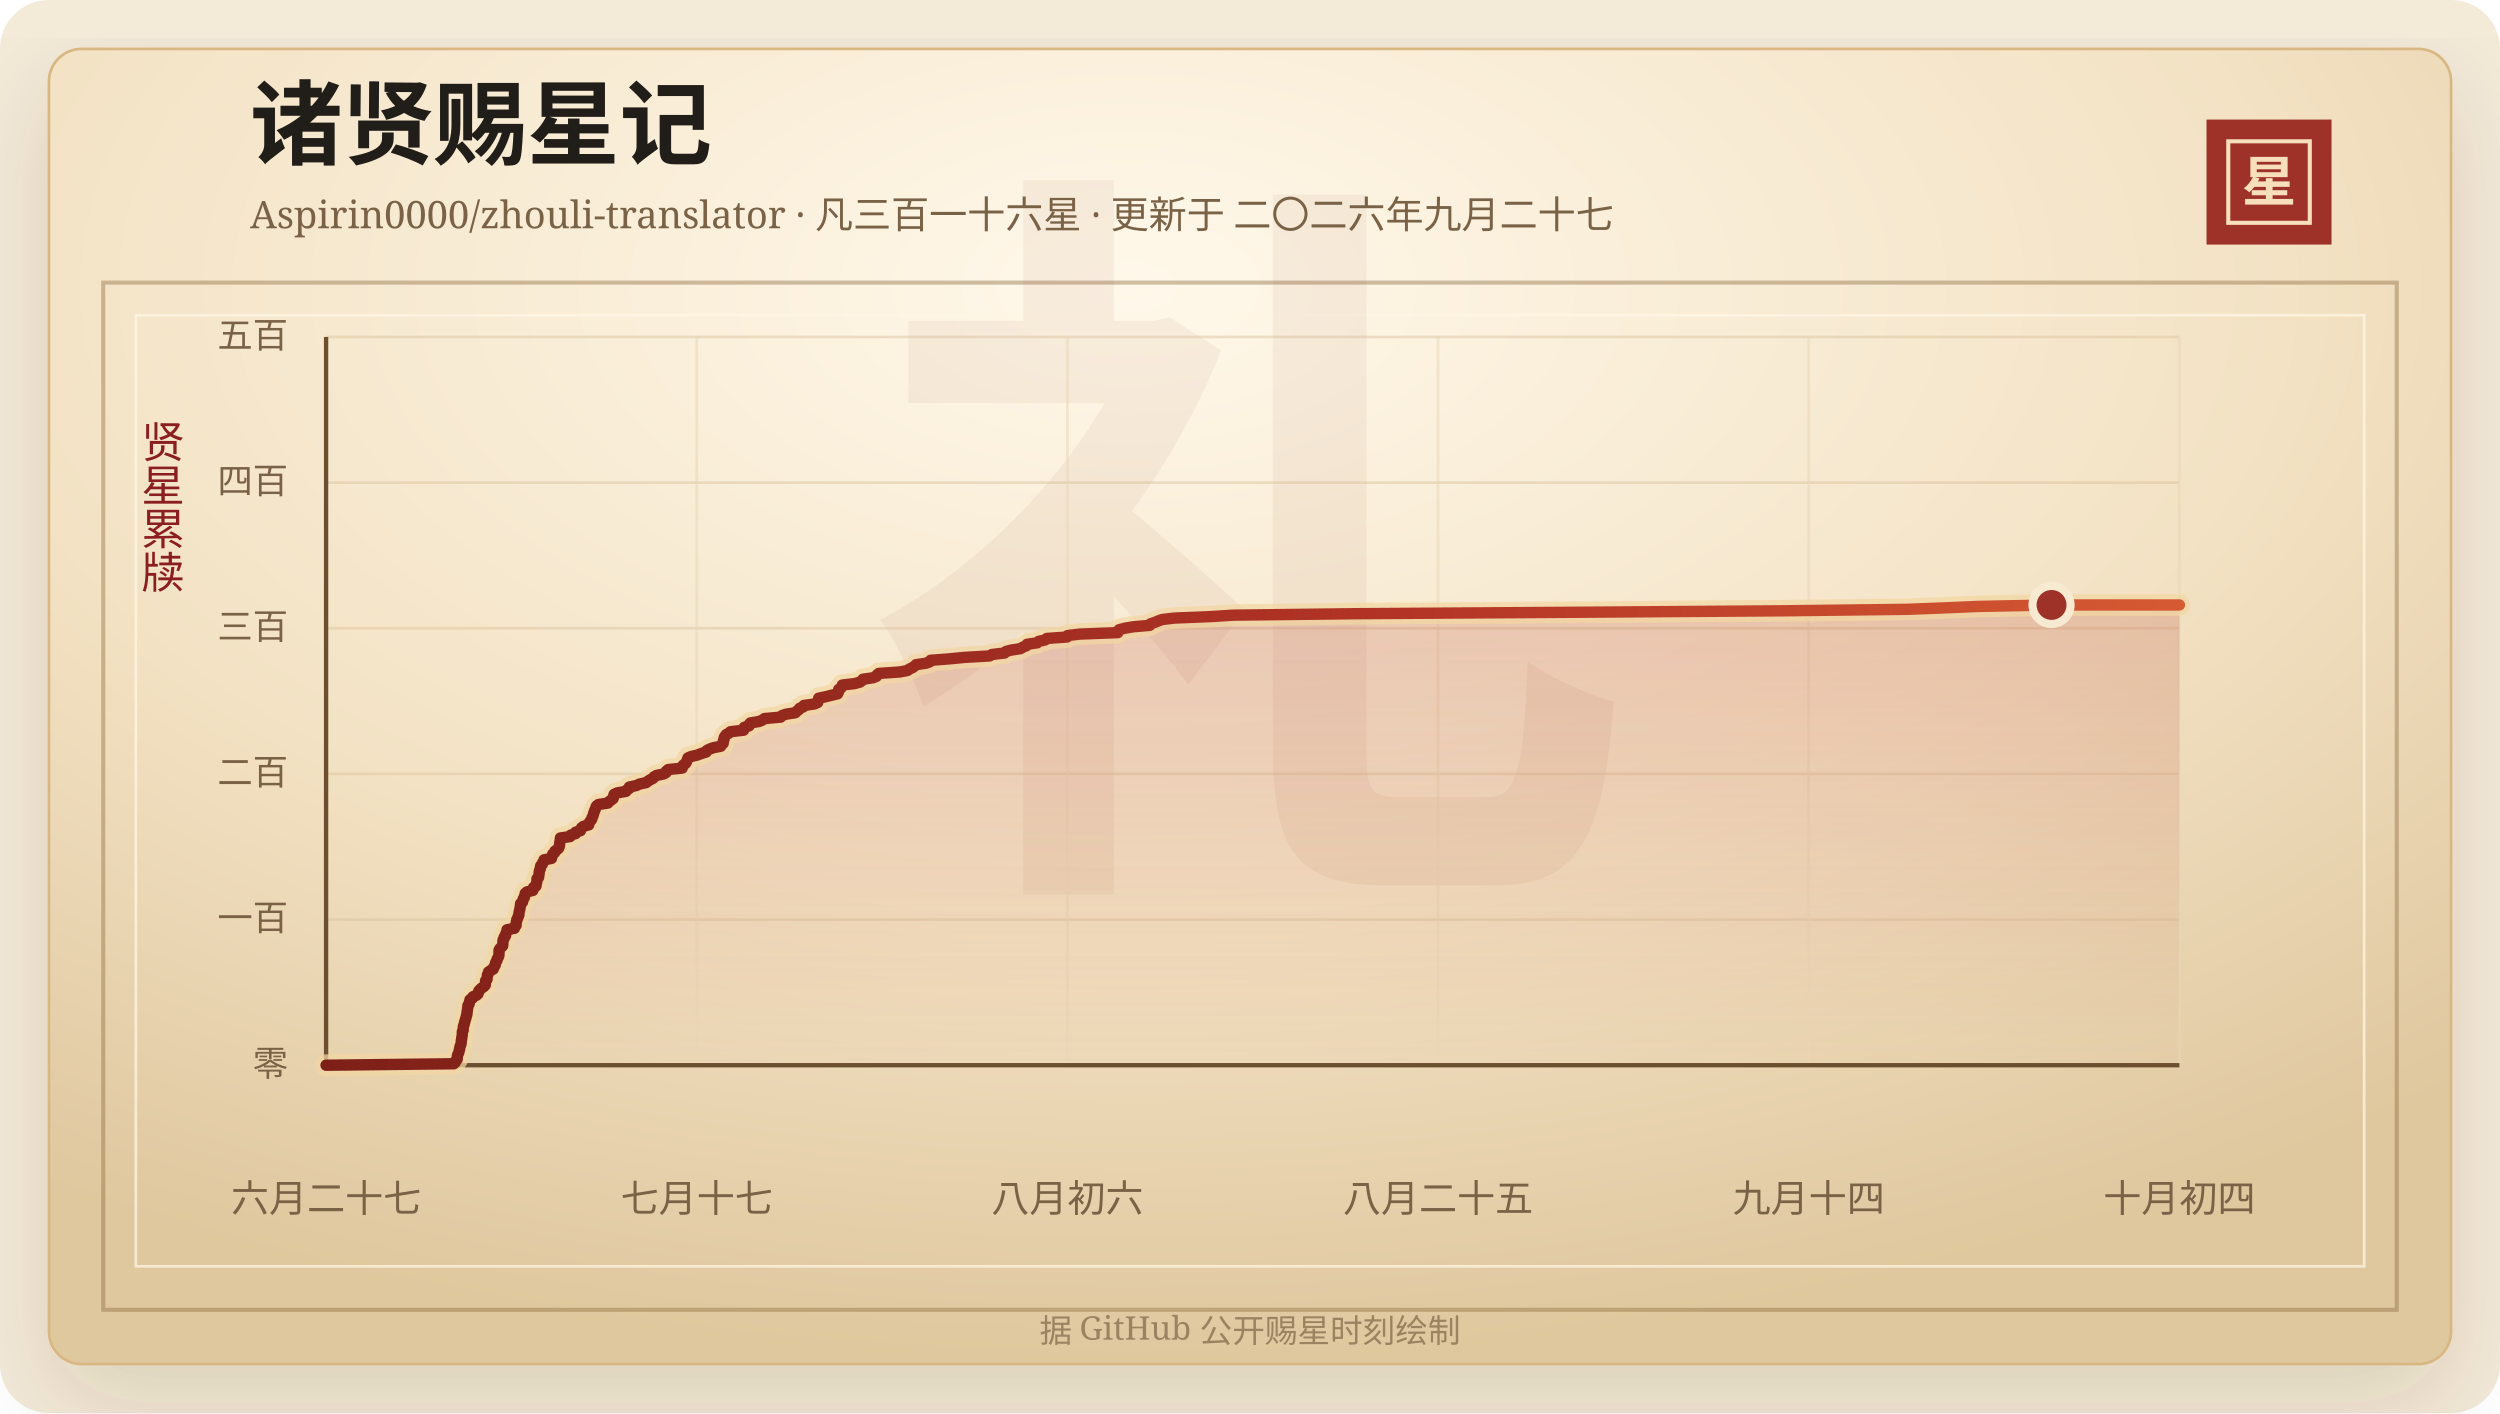
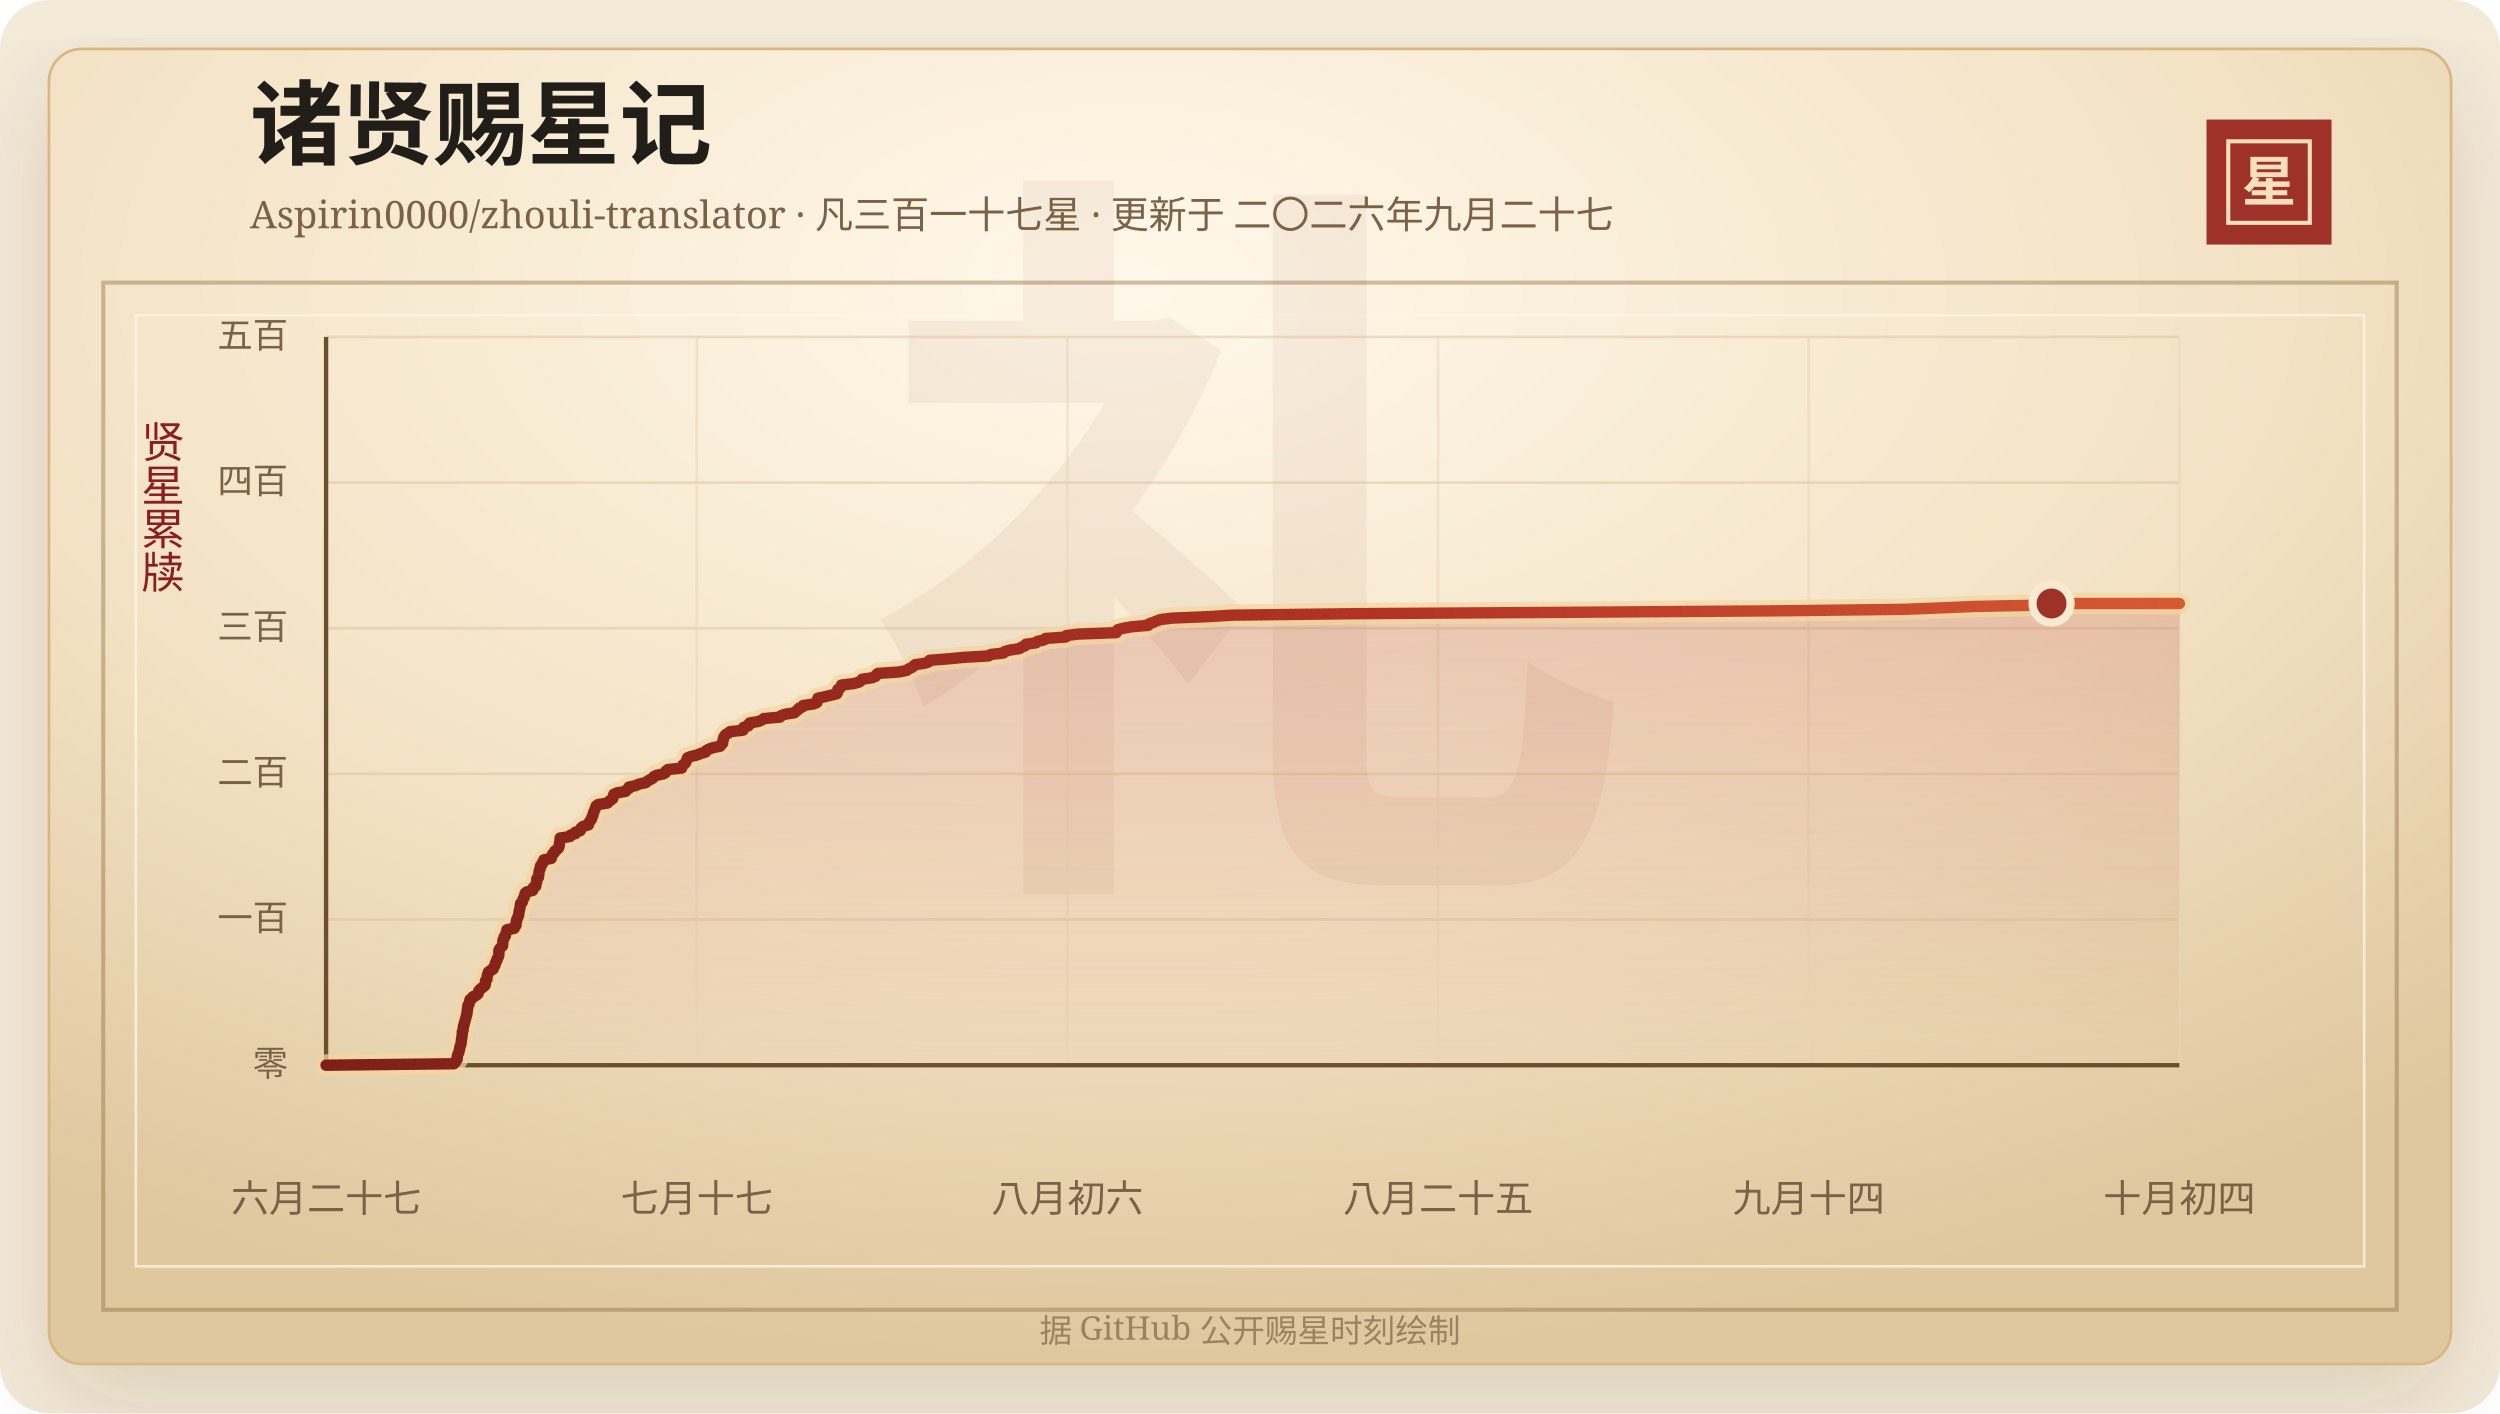
<svg xmlns="http://www.w3.org/2000/svg" width="920" height="520" viewBox="0 0 920 520" role="img" aria-labelledby="title desc">
  <defs>
    <linearGradient id="line" x1="0" x2="1" y1="0" y2="0">
      <stop offset="0%" stop-color="#7d2017" />
      <stop offset="58%" stop-color="#b33426" />
      <stop offset="100%" stop-color="#d65a32" />
    </linearGradient>
    <linearGradient id="area" x1="0" x2="0" y1="0" y2="1">
      <stop offset="0%" stop-color="#b33426" stop-opacity="0.2" />
      <stop offset="100%" stop-color="#b33426" stop-opacity="0" />
    </linearGradient>
    <radialGradient id="paper" cx="45%" cy="18%" r="82%">
      <stop offset="0%" stop-color="#fff8ea" />
      <stop offset="58%" stop-color="#f3e2c4" />
      <stop offset="100%" stop-color="#dfc79e" />
    </radialGradient>
    <filter id="shadow" x="-20%" y="-20%" width="140%" height="140%">
      <feDropShadow dx="0" dy="14" stdDeviation="18" flood-color="#3b2a20" flood-opacity="0.14" />
    </filter>
  </defs>
  <rect width="920" height="520" rx="18" fill="#f4ead8" />
  <rect x="18" y="18" width="884" height="484" rx="12" fill="url(#paper)" stroke="#d8b783" filter="url(#shadow)" />
  <rect x="38" y="104" width="844" height="378" fill="none" stroke="#8c6b3f" stroke-opacity="0.42" stroke-width="1.5" />
  <rect x="50" y="116" width="820" height="350" fill="none" stroke="#fff7e5" stroke-opacity="0.72" />
  <text x="460" y="304" text-anchor="middle" fill="#8c342a" fill-opacity="0.06" font-family="Songti SC, STSong, SimSun, serif" font-size="280" font-weight="700">礼</text>
  <text x="92" y="58" fill="#211d18" font-family="Songti SC, STSong, SimSun, serif" font-size="34" font-weight="700">诸贤赐星记</text>
-   <text x="92" y="84" fill="#7a6247" font-family="Songti SC, STSong, SimSun, serif" font-size="14.0">Aspirin0000/zhouli-translator · 凡三百一十六星 · 更新于 二〇二六年九月二十七</text>
+   <text x="92" y="84" fill="#7a6247" font-family="Songti SC, STSong, SimSun, serif" font-size="14.0">Aspirin0000/zhouli-translator · 凡三百一十七星 · 更新于 二〇二六年九月二十七</text>
  <rect x="812" y="44" width="46" height="46" fill="#9e3228" />
  <rect x="820" y="52" width="30" height="30" fill="none" stroke="#f6dfba" stroke-width="1.5" />
  <text x="835" y="74" text-anchor="middle" fill="#f6dfba" font-family="Songti SC, STSong, SimSun, serif" font-size="20" font-weight="700">星</text>
  <text x="60" y="166" text-anchor="middle" fill="#8b1e1e" font-family="Songti SC, STSong, SimSun, serif" font-size="16" writing-mode="vertical-rl">贤星累牍</text>
  <line x1="120" y1="392.00" x2="802" y2="392.00" stroke="#d9c29e" stroke-opacity="0.48" />
  <text x="106" y="396.00" text-anchor="end" fill="#7a6247" font-family="Songti SC, STSong, SimSun, serif" font-size="13">零</text>
  <line x1="120" y1="338.40" x2="802" y2="338.40" stroke="#d9c29e" stroke-opacity="0.48" />
  <text x="106" y="342.40" text-anchor="end" fill="#7a6247" font-family="Songti SC, STSong, SimSun, serif" font-size="13">一百</text>
  <line x1="120" y1="284.80" x2="802" y2="284.80" stroke="#d9c29e" stroke-opacity="0.48" />
  <text x="106" y="288.80" text-anchor="end" fill="#7a6247" font-family="Songti SC, STSong, SimSun, serif" font-size="13">二百</text>
  <line x1="120" y1="231.20" x2="802" y2="231.20" stroke="#d9c29e" stroke-opacity="0.48" />
  <text x="106" y="235.20" text-anchor="end" fill="#7a6247" font-family="Songti SC, STSong, SimSun, serif" font-size="13">三百</text>
  <line x1="120" y1="177.60" x2="802" y2="177.60" stroke="#d9c29e" stroke-opacity="0.48" />
  <text x="106" y="181.60" text-anchor="end" fill="#7a6247" font-family="Songti SC, STSong, SimSun, serif" font-size="13">四百</text>
  <line x1="120" y1="124.00" x2="802" y2="124.00" stroke="#d9c29e" stroke-opacity="0.48" />
  <text x="106" y="128.00" text-anchor="end" fill="#7a6247" font-family="Songti SC, STSong, SimSun, serif" font-size="13">五百</text>
  <line x1="120.00" y1="124" x2="120.00" y2="392" stroke="#ead6b7" stroke-opacity="0.54" />
  <text x="120.00" y="446" text-anchor="middle" fill="#7a6247" font-family="Songti SC, STSong, SimSun, serif" font-size="14">六月二十七</text>
  <line x1="256.40" y1="124" x2="256.40" y2="392" stroke="#ead6b7" stroke-opacity="0.54" />
  <text x="256.40" y="446" text-anchor="middle" fill="#7a6247" font-family="Songti SC, STSong, SimSun, serif" font-size="14">七月十七</text>
  <line x1="392.80" y1="124" x2="392.80" y2="392" stroke="#ead6b7" stroke-opacity="0.54" />
  <text x="392.80" y="446" text-anchor="middle" fill="#7a6247" font-family="Songti SC, STSong, SimSun, serif" font-size="14">八月初六</text>
  <line x1="529.20" y1="124" x2="529.20" y2="392" stroke="#ead6b7" stroke-opacity="0.54" />
  <text x="529.20" y="446" text-anchor="middle" fill="#7a6247" font-family="Songti SC, STSong, SimSun, serif" font-size="14">八月二十五</text>
  <line x1="665.60" y1="124" x2="665.60" y2="392" stroke="#ead6b7" stroke-opacity="0.54" />
  <text x="665.60" y="446" text-anchor="middle" fill="#7a6247" font-family="Songti SC, STSong, SimSun, serif" font-size="14">九月十四</text>
  <line x1="802.00" y1="124" x2="802.00" y2="392" stroke="#ead6b7" stroke-opacity="0.54" />
  <text x="802.00" y="446" text-anchor="middle" fill="#7a6247" font-family="Songti SC, STSong, SimSun, serif" font-size="14">十月初四</text>
  <line x1="120" y1="392" x2="802" y2="392" stroke="#6c4f2e" stroke-width="1.6" />
  <line x1="120" y1="124" x2="120" y2="392" stroke="#6c4f2e" stroke-width="1.6" />
-   <polygon points="120.00,392.00 120.00,392.00 167.03,391.46 167.54,390.93 167.72,390.39 168.23,389.86 168.28,389.32 168.29,388.78 168.38,388.25 168.67,387.71 168.87,387.18 168.96,386.64 169.15,386.10 169.20,385.57 169.31,385.03 169.56,384.50 169.70,383.96 169.74,383.42 169.77,382.89 169.89,382.35 169.94,381.82 170.05,381.28 170.11,380.74 170.12,380.21 170.14,379.67 170.44,379.14 170.45,378.60 170.49,378.06 170.59,377.53 170.84,376.99 170.88,376.46 171.08,375.92 171.21,375.38 171.38,374.85 171.52,374.31 171.65,373.78 171.85,373.24 171.85,372.70 171.93,372.17 172.02,371.63 172.08,371.10 172.17,370.56 172.20,370.02 172.64,369.49 172.70,368.95 172.84,368.42 172.97,367.88 173.85,367.34 174.04,366.81 175.34,366.27 175.90,365.74 176.08,365.20 176.20,364.66 176.66,364.13 177.30,363.59 178.05,363.06 178.57,362.52 178.63,361.98 178.66,361.45 178.69,360.91 179.23,360.38 179.25,359.84 179.34,359.30 179.36,358.77 179.74,358.23 179.77,357.70 180.56,357.16 181.51,356.62 181.63,356.09 182.01,355.55 182.27,355.02 182.31,354.48 182.55,353.94 182.91,353.41 182.97,352.87 183.32,352.34 183.55,351.80 183.62,351.26 183.63,350.73 183.63,350.19 183.65,349.66 183.95,349.12 184.46,348.58 184.99,348.05 185.04,347.51 185.06,346.98 185.08,346.44 185.14,345.90 185.53,345.37 185.55,344.83 186.06,344.30 186.09,343.76 186.34,343.22 186.58,342.69 186.59,342.15 189.30,341.62 189.37,341.08 189.92,340.54 189.95,340.01 189.96,339.47 190.13,338.94 190.18,338.40 190.53,337.86 190.62,337.33 190.94,336.79 190.97,336.26 191.02,335.72 191.14,335.18 191.28,334.65 191.38,334.11 191.46,333.58 191.53,333.04 191.60,332.50 192.28,331.97 192.42,331.43 192.52,330.90 192.94,330.36 192.98,329.82 193.27,329.29 193.29,328.75 193.90,328.22 196.09,327.68 196.29,327.14 196.33,326.61 197.23,326.07 197.31,325.54 197.40,325.00 197.58,324.46 197.60,323.93 197.61,323.39 198.22,322.86 198.24,322.32 198.36,321.78 198.41,321.25 198.44,320.71 198.58,320.18 198.87,319.64 198.88,319.10 199.00,318.57 199.59,318.03 199.66,317.50 200.15,316.96 200.21,316.42 202.94,315.89 202.94,315.35 203.29,314.82 203.42,314.28 204.11,313.74 204.22,313.21 205.00,312.67 205.57,312.14 205.79,311.60 205.91,311.06 205.93,310.53 206.02,309.99 206.13,309.46 206.17,308.92 206.23,308.38 209.82,307.85 210.05,307.31 211.82,306.78 211.83,306.24 213.60,305.70 213.77,305.17 214.01,304.63 214.70,304.10 216.65,303.56 216.75,303.02 216.99,302.49 217.40,301.95 217.79,301.42 217.87,300.88 218.21,300.34 218.35,299.81 218.45,299.27 218.69,298.74 218.85,298.20 219.13,297.66 219.27,297.13 219.53,296.59 220.22,296.06 223.71,295.52 224.14,294.98 224.87,294.45 225.61,293.91 225.78,293.38 225.82,292.84 226.02,292.30 227.18,291.77 230.34,291.23 230.67,290.70 231.55,290.16 231.59,289.62 234.16,289.09 235.26,288.55 237.73,288.02 238.43,287.48 239.29,286.94 240.34,286.41 240.69,285.87 241.65,285.34 244.31,284.80 245.15,284.26 245.25,283.73 245.94,283.19 251.04,282.66 251.09,282.12 251.41,281.58 252.15,281.05 252.58,280.51 252.75,279.98 253.00,279.44 253.17,278.90 254.44,278.37 256.72,277.83 258.02,277.30 259.86,276.76 260.07,276.22 261.05,275.69 262.55,275.15 265.23,274.62 265.54,274.08 266.13,273.54 266.20,273.01 266.23,272.47 266.49,271.94 266.52,271.40 266.85,270.86 267.24,270.33 268.26,269.79 268.84,269.26 273.63,268.72 273.89,268.18 273.90,267.65 275.65,267.11 275.69,266.58 276.14,266.04 279.35,265.50 280.61,264.97 281.34,264.43 287.28,263.90 287.71,263.36 289.27,262.82 292.66,262.29 293.16,261.75 293.92,261.22 294.24,260.68 295.59,260.14 295.82,259.61 299.67,259.07 300.90,258.54 301.08,258.00 301.14,257.46 301.28,256.93 303.87,256.39 305.99,255.86 308.22,255.32 308.53,254.78 308.63,254.25 308.64,253.71 309.47,253.18 309.82,252.64 309.97,252.10 314.45,251.57 316.44,251.03 317.18,250.50 317.56,249.96 321.24,249.42 322.55,248.89 322.76,248.35 323.37,247.82 331.19,247.28 333.92,246.74 334.66,246.21 335.83,245.67 336.55,245.14 337.10,244.60 340.79,244.06 342.20,243.53 342.45,242.99 349.37,242.46 354.91,241.92 364.21,241.38 365.02,240.85 369.68,240.31 370.13,239.78 372.04,239.24 375.54,238.70 376.37,238.17 377.72,237.63 377.96,237.10 381.71,236.56 382.23,236.02 384.65,235.49 385.22,234.95 392.64,234.42 392.88,233.88 397.40,233.34 411.34,232.81 411.55,232.27 411.84,231.74 413.85,231.20 417.00,230.66 423.11,230.13 423.34,229.59 424.91,229.06 426.21,228.52 427.68,227.98 432.17,227.45 445.46,226.91 453.79,226.38 498.97,225.84 582.29,225.30 656.61,224.77 701.85,224.23 715.58,223.70 728.06,223.16 754.97,222.62 802.00,222.62 802.00,392.00" fill="url(#area)" />
-   <polyline points="120.00,392.00 167.03,391.46 167.54,390.93 167.72,390.39 168.23,389.86 168.28,389.32 168.29,388.78 168.38,388.25 168.67,387.71 168.87,387.18 168.96,386.64 169.15,386.10 169.20,385.57 169.31,385.03 169.56,384.50 169.70,383.96 169.74,383.42 169.77,382.89 169.89,382.35 169.94,381.82 170.05,381.28 170.11,380.74 170.12,380.21 170.14,379.67 170.44,379.14 170.45,378.60 170.49,378.06 170.59,377.53 170.84,376.99 170.88,376.46 171.08,375.92 171.21,375.38 171.38,374.85 171.52,374.31 171.65,373.78 171.85,373.24 171.85,372.70 171.93,372.17 172.02,371.63 172.08,371.10 172.17,370.56 172.20,370.02 172.64,369.49 172.70,368.95 172.84,368.42 172.97,367.88 173.85,367.34 174.04,366.81 175.34,366.27 175.90,365.74 176.08,365.20 176.20,364.66 176.66,364.13 177.30,363.59 178.05,363.06 178.57,362.52 178.63,361.98 178.66,361.45 178.69,360.91 179.23,360.38 179.25,359.84 179.34,359.30 179.36,358.77 179.74,358.23 179.77,357.70 180.56,357.16 181.51,356.62 181.63,356.09 182.01,355.55 182.27,355.02 182.31,354.48 182.55,353.94 182.91,353.41 182.97,352.87 183.32,352.34 183.55,351.80 183.62,351.26 183.63,350.73 183.63,350.19 183.65,349.66 183.95,349.12 184.46,348.58 184.99,348.05 185.04,347.51 185.06,346.98 185.08,346.44 185.14,345.90 185.53,345.37 185.55,344.83 186.06,344.30 186.09,343.76 186.34,343.22 186.58,342.69 186.59,342.15 189.30,341.62 189.37,341.08 189.92,340.54 189.95,340.01 189.96,339.47 190.13,338.94 190.18,338.40 190.53,337.86 190.62,337.33 190.94,336.79 190.97,336.26 191.02,335.72 191.14,335.18 191.28,334.65 191.38,334.11 191.46,333.58 191.53,333.04 191.60,332.50 192.28,331.97 192.42,331.43 192.52,330.90 192.94,330.36 192.98,329.82 193.27,329.29 193.29,328.75 193.90,328.22 196.09,327.68 196.29,327.14 196.33,326.61 197.23,326.07 197.31,325.54 197.40,325.00 197.58,324.46 197.60,323.93 197.61,323.39 198.22,322.86 198.24,322.32 198.36,321.78 198.41,321.25 198.44,320.71 198.58,320.18 198.87,319.64 198.88,319.10 199.00,318.57 199.59,318.03 199.66,317.50 200.15,316.96 200.21,316.42 202.94,315.89 202.94,315.35 203.29,314.82 203.42,314.28 204.11,313.74 204.22,313.21 205.00,312.67 205.57,312.14 205.79,311.60 205.91,311.06 205.93,310.53 206.02,309.99 206.13,309.46 206.17,308.92 206.23,308.38 209.82,307.85 210.05,307.31 211.82,306.78 211.83,306.24 213.60,305.70 213.77,305.17 214.01,304.63 214.70,304.10 216.65,303.56 216.75,303.02 216.99,302.49 217.40,301.95 217.79,301.42 217.87,300.88 218.21,300.34 218.35,299.81 218.45,299.27 218.69,298.74 218.85,298.20 219.13,297.66 219.27,297.13 219.53,296.59 220.22,296.06 223.71,295.52 224.14,294.98 224.87,294.45 225.61,293.91 225.78,293.38 225.82,292.84 226.02,292.30 227.18,291.77 230.34,291.23 230.67,290.70 231.55,290.16 231.59,289.62 234.16,289.09 235.26,288.55 237.73,288.02 238.43,287.48 239.29,286.94 240.34,286.41 240.69,285.87 241.65,285.34 244.31,284.80 245.15,284.26 245.25,283.73 245.94,283.19 251.04,282.66 251.09,282.12 251.41,281.58 252.15,281.05 252.58,280.51 252.75,279.98 253.00,279.44 253.17,278.90 254.44,278.37 256.72,277.83 258.02,277.30 259.86,276.76 260.07,276.22 261.05,275.69 262.55,275.15 265.23,274.62 265.54,274.08 266.13,273.54 266.20,273.01 266.23,272.47 266.49,271.94 266.52,271.40 266.85,270.86 267.24,270.33 268.26,269.79 268.84,269.26 273.63,268.72 273.89,268.18 273.90,267.65 275.65,267.11 275.69,266.58 276.14,266.04 279.35,265.50 280.61,264.97 281.34,264.43 287.28,263.90 287.71,263.36 289.27,262.82 292.66,262.29 293.16,261.75 293.92,261.22 294.24,260.68 295.59,260.14 295.82,259.61 299.67,259.07 300.90,258.54 301.08,258.00 301.14,257.46 301.28,256.93 303.87,256.39 305.99,255.86 308.22,255.32 308.53,254.78 308.63,254.25 308.64,253.71 309.47,253.18 309.82,252.64 309.97,252.10 314.45,251.57 316.44,251.03 317.18,250.50 317.56,249.96 321.24,249.42 322.55,248.89 322.76,248.35 323.37,247.82 331.19,247.28 333.92,246.74 334.66,246.21 335.83,245.67 336.55,245.14 337.10,244.60 340.79,244.06 342.20,243.53 342.45,242.99 349.37,242.46 354.91,241.92 364.21,241.38 365.02,240.85 369.68,240.31 370.13,239.78 372.04,239.24 375.54,238.70 376.37,238.17 377.72,237.63 377.96,237.10 381.71,236.56 382.23,236.02 384.65,235.49 385.22,234.95 392.64,234.42 392.88,233.88 397.40,233.34 411.34,232.81 411.55,232.27 411.84,231.74 413.85,231.20 417.00,230.66 423.11,230.13 423.34,229.59 424.91,229.06 426.21,228.52 427.68,227.98 432.17,227.45 445.46,226.91 453.79,226.38 498.97,225.84 582.29,225.30 656.61,224.77 701.85,224.23 715.58,223.70 728.06,223.16 754.97,222.62 802.00,222.62" fill="none" stroke="#f3d7a2" stroke-width="8" stroke-linecap="round" stroke-linejoin="round" opacity="0.72" />
-   <polyline points="120.00,392.00 167.03,391.46 167.54,390.93 167.72,390.39 168.23,389.86 168.28,389.32 168.29,388.78 168.38,388.25 168.67,387.71 168.87,387.18 168.96,386.64 169.15,386.10 169.20,385.57 169.31,385.03 169.56,384.50 169.70,383.96 169.74,383.42 169.77,382.89 169.89,382.35 169.94,381.82 170.05,381.28 170.11,380.74 170.12,380.21 170.14,379.67 170.44,379.14 170.45,378.60 170.49,378.06 170.59,377.53 170.84,376.99 170.88,376.46 171.08,375.92 171.21,375.38 171.38,374.85 171.52,374.31 171.65,373.78 171.85,373.24 171.85,372.70 171.93,372.17 172.02,371.63 172.08,371.10 172.17,370.56 172.20,370.02 172.64,369.49 172.70,368.95 172.84,368.42 172.97,367.88 173.85,367.34 174.04,366.81 175.34,366.27 175.90,365.74 176.08,365.20 176.20,364.66 176.66,364.13 177.30,363.59 178.05,363.06 178.57,362.52 178.63,361.98 178.66,361.45 178.69,360.91 179.23,360.38 179.25,359.84 179.34,359.30 179.36,358.77 179.74,358.23 179.77,357.70 180.56,357.16 181.51,356.62 181.63,356.09 182.01,355.55 182.27,355.02 182.31,354.48 182.55,353.94 182.91,353.41 182.97,352.87 183.32,352.34 183.55,351.80 183.62,351.26 183.63,350.73 183.63,350.19 183.65,349.66 183.95,349.12 184.46,348.58 184.99,348.05 185.04,347.51 185.06,346.98 185.08,346.44 185.14,345.90 185.53,345.37 185.55,344.83 186.06,344.30 186.09,343.76 186.34,343.22 186.58,342.69 186.59,342.15 189.30,341.62 189.37,341.08 189.92,340.54 189.95,340.01 189.96,339.47 190.13,338.94 190.18,338.40 190.53,337.86 190.62,337.33 190.94,336.79 190.97,336.26 191.02,335.72 191.14,335.18 191.28,334.65 191.38,334.11 191.46,333.58 191.53,333.04 191.60,332.50 192.28,331.97 192.42,331.43 192.52,330.90 192.94,330.36 192.98,329.82 193.27,329.29 193.29,328.75 193.90,328.22 196.09,327.68 196.29,327.14 196.33,326.61 197.23,326.07 197.31,325.54 197.40,325.00 197.58,324.46 197.60,323.93 197.61,323.39 198.22,322.86 198.24,322.32 198.36,321.78 198.41,321.25 198.44,320.71 198.58,320.18 198.87,319.64 198.88,319.10 199.00,318.57 199.59,318.03 199.66,317.50 200.15,316.96 200.21,316.42 202.94,315.89 202.94,315.35 203.29,314.82 203.42,314.28 204.11,313.74 204.22,313.21 205.00,312.67 205.57,312.14 205.79,311.60 205.91,311.06 205.93,310.53 206.02,309.99 206.13,309.46 206.17,308.92 206.23,308.38 209.82,307.85 210.05,307.31 211.82,306.78 211.83,306.24 213.60,305.70 213.77,305.17 214.01,304.63 214.70,304.10 216.65,303.56 216.75,303.02 216.99,302.49 217.40,301.95 217.79,301.42 217.87,300.88 218.21,300.34 218.35,299.81 218.45,299.27 218.69,298.74 218.85,298.20 219.13,297.66 219.27,297.13 219.53,296.59 220.22,296.06 223.71,295.52 224.14,294.98 224.87,294.45 225.61,293.91 225.78,293.38 225.82,292.84 226.02,292.30 227.18,291.77 230.34,291.23 230.67,290.70 231.55,290.16 231.59,289.62 234.16,289.09 235.26,288.55 237.73,288.02 238.43,287.48 239.29,286.94 240.34,286.41 240.69,285.87 241.65,285.34 244.31,284.80 245.15,284.26 245.25,283.73 245.94,283.19 251.04,282.66 251.09,282.12 251.41,281.58 252.15,281.05 252.58,280.51 252.75,279.98 253.00,279.44 253.17,278.90 254.44,278.37 256.72,277.83 258.02,277.30 259.86,276.76 260.07,276.22 261.05,275.69 262.55,275.15 265.23,274.62 265.54,274.08 266.13,273.54 266.20,273.01 266.23,272.47 266.49,271.94 266.52,271.40 266.85,270.86 267.24,270.33 268.26,269.79 268.84,269.26 273.63,268.72 273.89,268.18 273.90,267.65 275.65,267.11 275.69,266.58 276.14,266.04 279.35,265.50 280.61,264.97 281.34,264.43 287.28,263.90 287.71,263.36 289.27,262.82 292.66,262.29 293.16,261.75 293.92,261.22 294.24,260.68 295.59,260.14 295.82,259.61 299.67,259.07 300.90,258.54 301.08,258.00 301.14,257.46 301.28,256.93 303.87,256.39 305.99,255.86 308.22,255.32 308.53,254.78 308.63,254.25 308.64,253.71 309.47,253.18 309.82,252.64 309.97,252.10 314.45,251.57 316.44,251.03 317.18,250.50 317.56,249.96 321.24,249.42 322.55,248.89 322.76,248.35 323.37,247.82 331.19,247.28 333.92,246.74 334.66,246.21 335.83,245.67 336.55,245.14 337.10,244.60 340.79,244.06 342.20,243.53 342.45,242.99 349.37,242.46 354.91,241.92 364.21,241.38 365.02,240.85 369.68,240.31 370.13,239.78 372.04,239.24 375.54,238.70 376.37,238.17 377.72,237.63 377.96,237.10 381.71,236.56 382.23,236.02 384.65,235.49 385.22,234.95 392.64,234.42 392.88,233.88 397.40,233.34 411.34,232.81 411.55,232.27 411.84,231.74 413.85,231.20 417.00,230.66 423.11,230.13 423.34,229.59 424.91,229.06 426.21,228.52 427.68,227.98 432.17,227.45 445.46,226.91 453.79,226.38 498.97,225.84 582.29,225.30 656.61,224.77 701.85,224.23 715.58,223.70 728.06,223.16 754.97,222.62 802.00,222.62" fill="none" stroke="url(#line)" stroke-width="4.2" stroke-linecap="round" stroke-linejoin="round" />
-   <circle cx="754.97" cy="222.62" r="7" fill="#9e3228" stroke="#f7ead1" stroke-width="3" />
+   <polygon points="120.00,392.00 120.00,392.00 167.03,391.46 167.54,390.93 167.72,390.39 168.23,389.86 168.28,389.32 168.29,388.78 168.38,388.25 168.66,387.71 168.87,387.18 168.96,386.64 169.15,386.10 169.19,385.57 169.30,385.03 169.56,384.50 169.70,383.96 169.73,383.42 169.77,382.89 169.88,382.35 169.93,381.82 170.04,381.28 170.10,380.74 170.11,380.21 170.13,379.67 170.43,379.14 170.44,378.60 170.48,378.06 170.58,377.53 170.83,376.99 170.87,376.46 171.08,375.92 171.20,375.38 171.37,374.85 171.51,374.31 171.64,373.78 171.84,373.24 171.84,372.70 171.92,372.17 172.01,371.63 172.07,371.10 172.16,370.56 172.19,370.02 172.63,369.49 172.69,368.95 172.83,368.42 172.95,367.88 173.83,367.34 174.03,366.81 175.32,366.27 175.88,365.74 176.06,365.20 176.18,364.66 176.64,364.13 177.28,363.59 178.02,363.06 178.55,362.52 178.61,361.98 178.63,361.45 178.67,360.91 179.20,360.38 179.22,359.84 179.31,359.30 179.34,358.77 179.72,358.23 179.74,357.70 180.53,357.16 181.48,356.62 181.60,356.09 181.98,355.55 182.23,355.02 182.28,354.48 182.51,353.94 182.88,353.41 182.93,352.87 183.28,352.34 183.52,351.80 183.58,351.26 183.59,350.73 183.59,350.19 183.61,349.66 183.92,349.12 184.42,348.58 184.95,348.05 185.00,347.51 185.02,346.98 185.04,346.44 185.10,345.90 185.49,345.37 185.51,344.83 186.02,344.30 186.05,343.76 186.30,343.22 186.54,342.69 186.55,342.15 189.25,341.62 189.32,341.08 189.87,340.54 189.90,340.01 189.91,339.47 190.08,338.94 190.13,338.40 190.48,337.86 190.57,337.33 190.89,336.79 190.92,336.26 190.97,335.72 191.09,335.18 191.23,334.65 191.33,334.11 191.41,333.58 191.47,333.04 191.55,332.50 192.22,331.97 192.36,331.43 192.47,330.90 192.88,330.36 192.93,329.82 193.22,329.29 193.24,328.75 193.84,328.22 196.03,327.68 196.22,327.14 196.26,326.61 197.17,326.07 197.24,325.54 197.34,325.00 197.51,324.46 197.54,323.93 197.54,323.39 198.16,322.86 198.18,322.32 198.30,321.78 198.34,321.25 198.37,320.71 198.52,320.18 198.81,319.64 198.81,319.10 198.93,318.57 199.52,318.03 199.59,317.50 200.08,316.96 200.14,316.42 202.86,315.89 202.87,315.35 203.21,314.82 203.35,314.28 204.03,313.74 204.14,313.21 204.92,312.67 205.49,312.14 205.71,311.60 205.82,311.06 205.84,310.53 205.94,309.99 206.04,309.46 206.09,308.92 206.14,308.38 209.73,307.85 209.96,307.31 211.73,306.78 211.74,306.24 213.50,305.70 213.67,305.17 213.91,304.63 214.60,304.10 216.54,303.56 216.64,303.02 216.88,302.49 217.29,301.95 217.69,301.42 217.76,300.88 218.10,300.34 218.24,299.81 218.35,299.27 218.58,298.74 218.74,298.20 219.02,297.66 219.16,297.13 219.42,296.59 220.11,296.06 223.59,295.52 224.02,294.98 224.74,294.45 225.48,293.91 225.66,293.38 225.70,292.84 225.90,292.30 227.05,291.77 230.21,291.23 230.54,290.70 231.42,290.16 231.45,289.62 234.01,289.09 235.11,288.55 237.58,288.02 238.27,287.48 239.13,286.94 240.19,286.41 240.54,285.87 241.50,285.34 244.15,284.80 244.99,284.26 245.08,283.73 245.78,283.19 250.86,282.66 250.91,282.12 251.23,281.58 251.97,281.05 252.40,280.51 252.57,279.98 252.82,279.44 252.99,278.90 254.26,278.37 256.53,277.83 257.83,277.30 259.67,276.76 259.88,276.22 260.85,275.69 262.35,275.15 265.02,274.62 265.34,274.08 265.92,273.54 265.99,273.01 266.02,272.47 266.28,271.94 266.31,271.40 266.64,270.86 267.03,270.33 268.04,269.79 268.62,269.26 273.40,268.72 273.67,268.18 273.67,267.65 275.42,267.11 275.46,266.58 275.91,266.04 279.12,265.50 280.37,264.97 281.10,264.43 287.02,263.90 287.46,263.36 289.01,262.82 292.39,262.29 292.90,261.75 293.65,261.22 293.98,260.68 295.31,260.14 295.55,259.61 299.39,259.07 300.62,258.54 300.80,258.00 300.86,257.46 300.99,256.93 303.58,256.39 305.70,255.86 307.92,255.32 308.24,254.78 308.33,254.25 308.34,253.71 309.17,253.18 309.52,252.64 309.67,252.10 314.14,251.57 316.12,251.03 316.87,250.50 317.24,249.96 320.91,249.42 322.22,248.89 322.44,248.35 323.04,247.82 330.84,247.28 333.57,246.74 334.31,246.21 335.47,245.67 336.19,245.14 336.74,244.60 340.42,244.06 341.83,243.53 342.08,242.99 348.99,242.46 354.52,241.92 363.79,241.38 364.60,240.85 369.26,240.31 369.70,239.78 371.60,239.24 375.10,238.70 375.93,238.17 377.27,237.63 377.51,237.10 381.26,236.56 381.78,236.02 384.19,235.49 384.76,234.95 392.16,234.42 392.41,233.88 396.91,233.34 410.82,232.81 411.03,232.27 411.32,231.74 413.33,231.20 416.47,230.66 422.57,230.13 422.80,229.59 424.37,229.06 425.66,228.52 427.13,227.98 431.61,227.45 444.87,226.91 453.19,226.38 498.27,225.84 581.42,225.30 655.58,224.77 700.73,224.23 714.42,223.70 726.88,223.16 753.73,222.62 754.97,222.09 802.00,222.09 802.00,392.00" fill="url(#area)" />
+   <polyline points="120.00,392.00 167.03,391.46 167.54,390.93 167.72,390.39 168.23,389.86 168.28,389.32 168.29,388.78 168.38,388.25 168.66,387.71 168.87,387.18 168.96,386.64 169.15,386.10 169.19,385.57 169.30,385.03 169.56,384.50 169.70,383.96 169.73,383.42 169.77,382.89 169.88,382.35 169.93,381.82 170.04,381.28 170.10,380.74 170.11,380.21 170.13,379.67 170.43,379.14 170.44,378.60 170.48,378.06 170.58,377.53 170.83,376.99 170.87,376.46 171.08,375.92 171.20,375.38 171.37,374.85 171.51,374.31 171.64,373.78 171.84,373.24 171.84,372.70 171.92,372.17 172.01,371.63 172.07,371.10 172.16,370.56 172.19,370.02 172.63,369.49 172.69,368.95 172.83,368.42 172.95,367.88 173.83,367.34 174.03,366.81 175.32,366.27 175.88,365.74 176.06,365.20 176.18,364.66 176.64,364.13 177.28,363.59 178.02,363.06 178.55,362.52 178.61,361.98 178.63,361.45 178.67,360.91 179.20,360.38 179.22,359.84 179.31,359.30 179.34,358.77 179.72,358.23 179.74,357.70 180.53,357.16 181.48,356.62 181.60,356.09 181.98,355.55 182.23,355.02 182.28,354.48 182.51,353.94 182.88,353.41 182.93,352.87 183.28,352.34 183.52,351.80 183.58,351.26 183.59,350.73 183.59,350.19 183.61,349.66 183.92,349.12 184.42,348.58 184.95,348.05 185.00,347.51 185.02,346.98 185.04,346.44 185.10,345.90 185.49,345.37 185.51,344.83 186.02,344.30 186.05,343.76 186.30,343.22 186.54,342.69 186.55,342.15 189.25,341.62 189.32,341.08 189.87,340.54 189.90,340.01 189.91,339.47 190.08,338.94 190.13,338.40 190.48,337.86 190.57,337.33 190.89,336.79 190.92,336.26 190.97,335.72 191.09,335.18 191.23,334.65 191.33,334.11 191.41,333.58 191.47,333.04 191.55,332.50 192.22,331.97 192.36,331.43 192.47,330.90 192.88,330.36 192.93,329.82 193.22,329.29 193.24,328.75 193.84,328.22 196.03,327.68 196.22,327.14 196.26,326.61 197.17,326.07 197.24,325.54 197.34,325.00 197.51,324.46 197.54,323.93 197.54,323.39 198.16,322.86 198.18,322.32 198.30,321.78 198.34,321.25 198.37,320.71 198.52,320.18 198.81,319.64 198.81,319.10 198.93,318.57 199.52,318.03 199.59,317.50 200.08,316.96 200.14,316.42 202.86,315.89 202.87,315.35 203.21,314.82 203.35,314.28 204.03,313.74 204.14,313.21 204.92,312.67 205.49,312.14 205.71,311.60 205.82,311.06 205.84,310.53 205.94,309.99 206.04,309.46 206.09,308.92 206.14,308.38 209.73,307.85 209.96,307.31 211.73,306.78 211.74,306.24 213.50,305.70 213.67,305.17 213.91,304.63 214.60,304.10 216.54,303.56 216.64,303.02 216.88,302.49 217.29,301.95 217.69,301.42 217.76,300.88 218.10,300.34 218.24,299.81 218.35,299.27 218.58,298.74 218.74,298.20 219.02,297.66 219.16,297.13 219.42,296.59 220.11,296.06 223.59,295.52 224.02,294.98 224.74,294.45 225.48,293.91 225.66,293.38 225.70,292.84 225.90,292.30 227.05,291.77 230.21,291.23 230.54,290.70 231.42,290.16 231.45,289.62 234.01,289.09 235.11,288.55 237.58,288.02 238.27,287.48 239.13,286.94 240.19,286.41 240.54,285.87 241.50,285.34 244.15,284.80 244.99,284.26 245.08,283.73 245.78,283.19 250.86,282.66 250.91,282.12 251.23,281.58 251.97,281.05 252.40,280.51 252.57,279.98 252.82,279.44 252.99,278.90 254.26,278.37 256.53,277.83 257.83,277.30 259.67,276.76 259.88,276.22 260.85,275.69 262.35,275.15 265.02,274.62 265.34,274.08 265.92,273.54 265.99,273.01 266.02,272.47 266.28,271.94 266.31,271.40 266.64,270.86 267.03,270.33 268.04,269.79 268.62,269.26 273.40,268.72 273.67,268.18 273.67,267.65 275.42,267.11 275.46,266.58 275.91,266.04 279.12,265.50 280.37,264.97 281.10,264.43 287.02,263.90 287.46,263.36 289.01,262.82 292.39,262.29 292.90,261.75 293.65,261.22 293.98,260.68 295.31,260.14 295.55,259.61 299.39,259.07 300.62,258.54 300.80,258.00 300.86,257.46 300.99,256.93 303.58,256.39 305.70,255.86 307.92,255.32 308.24,254.78 308.33,254.25 308.34,253.71 309.17,253.18 309.52,252.64 309.67,252.10 314.14,251.57 316.12,251.03 316.87,250.50 317.24,249.96 320.91,249.42 322.22,248.89 322.44,248.35 323.04,247.82 330.84,247.28 333.57,246.74 334.31,246.21 335.47,245.67 336.19,245.14 336.74,244.60 340.42,244.06 341.83,243.53 342.08,242.99 348.99,242.46 354.52,241.92 363.79,241.38 364.60,240.85 369.26,240.31 369.70,239.78 371.60,239.24 375.10,238.70 375.93,238.17 377.27,237.63 377.51,237.10 381.26,236.56 381.78,236.02 384.19,235.49 384.76,234.95 392.16,234.42 392.41,233.88 396.91,233.34 410.82,232.81 411.03,232.27 411.32,231.74 413.33,231.20 416.47,230.66 422.57,230.13 422.80,229.59 424.37,229.06 425.66,228.52 427.13,227.98 431.61,227.45 444.87,226.91 453.19,226.38 498.27,225.84 581.42,225.30 655.58,224.77 700.73,224.23 714.42,223.70 726.88,223.16 753.73,222.62 754.97,222.09 802.00,222.09" fill="none" stroke="#f3d7a2" stroke-width="8" stroke-linecap="round" stroke-linejoin="round" opacity="0.72" />
+   <polyline points="120.00,392.00 167.03,391.46 167.54,390.93 167.72,390.39 168.23,389.86 168.28,389.32 168.29,388.78 168.38,388.25 168.66,387.71 168.87,387.18 168.96,386.64 169.15,386.10 169.19,385.57 169.30,385.03 169.56,384.50 169.70,383.96 169.73,383.42 169.77,382.89 169.88,382.35 169.93,381.82 170.04,381.28 170.10,380.74 170.11,380.21 170.13,379.67 170.43,379.14 170.44,378.60 170.48,378.06 170.58,377.53 170.83,376.99 170.87,376.46 171.08,375.92 171.20,375.38 171.37,374.85 171.51,374.31 171.64,373.78 171.84,373.24 171.84,372.70 171.92,372.17 172.01,371.63 172.07,371.10 172.16,370.56 172.19,370.02 172.63,369.49 172.69,368.95 172.83,368.42 172.95,367.88 173.83,367.34 174.03,366.81 175.32,366.27 175.88,365.74 176.06,365.20 176.18,364.66 176.64,364.13 177.28,363.59 178.02,363.06 178.55,362.52 178.61,361.98 178.63,361.45 178.67,360.91 179.20,360.38 179.22,359.84 179.31,359.30 179.34,358.77 179.72,358.23 179.74,357.70 180.53,357.16 181.48,356.62 181.60,356.09 181.98,355.55 182.23,355.02 182.28,354.48 182.51,353.94 182.88,353.41 182.93,352.87 183.28,352.34 183.52,351.80 183.58,351.26 183.59,350.73 183.59,350.19 183.61,349.66 183.92,349.12 184.42,348.58 184.95,348.05 185.00,347.51 185.02,346.98 185.04,346.44 185.10,345.90 185.49,345.37 185.51,344.83 186.02,344.30 186.05,343.76 186.30,343.22 186.54,342.69 186.55,342.15 189.25,341.62 189.32,341.08 189.87,340.54 189.90,340.01 189.91,339.47 190.08,338.94 190.13,338.40 190.48,337.86 190.57,337.33 190.89,336.79 190.92,336.26 190.97,335.72 191.09,335.18 191.23,334.65 191.33,334.11 191.41,333.58 191.47,333.04 191.55,332.50 192.22,331.97 192.36,331.43 192.47,330.90 192.88,330.36 192.93,329.82 193.22,329.29 193.24,328.75 193.84,328.22 196.03,327.68 196.22,327.14 196.26,326.61 197.17,326.07 197.24,325.54 197.34,325.00 197.51,324.46 197.54,323.93 197.54,323.39 198.16,322.86 198.18,322.32 198.30,321.78 198.34,321.25 198.37,320.71 198.52,320.18 198.81,319.64 198.81,319.10 198.93,318.57 199.52,318.03 199.59,317.50 200.08,316.96 200.14,316.42 202.86,315.89 202.87,315.35 203.21,314.82 203.35,314.28 204.03,313.74 204.14,313.21 204.92,312.67 205.49,312.14 205.71,311.60 205.82,311.06 205.84,310.53 205.94,309.99 206.04,309.46 206.09,308.92 206.14,308.38 209.73,307.85 209.96,307.31 211.73,306.78 211.74,306.24 213.50,305.70 213.67,305.17 213.91,304.63 214.60,304.10 216.54,303.56 216.64,303.02 216.88,302.49 217.29,301.95 217.69,301.42 217.76,300.88 218.10,300.34 218.24,299.81 218.35,299.27 218.58,298.74 218.74,298.20 219.02,297.66 219.16,297.13 219.42,296.59 220.11,296.06 223.59,295.52 224.02,294.98 224.74,294.45 225.48,293.91 225.66,293.38 225.70,292.84 225.90,292.30 227.05,291.77 230.21,291.23 230.54,290.70 231.42,290.16 231.45,289.62 234.01,289.09 235.11,288.55 237.58,288.02 238.27,287.48 239.13,286.94 240.19,286.41 240.54,285.87 241.50,285.34 244.15,284.80 244.99,284.26 245.08,283.73 245.78,283.19 250.86,282.66 250.91,282.12 251.23,281.58 251.97,281.05 252.40,280.51 252.57,279.98 252.82,279.44 252.99,278.90 254.26,278.37 256.53,277.83 257.83,277.30 259.67,276.76 259.88,276.22 260.85,275.69 262.35,275.15 265.02,274.62 265.34,274.08 265.92,273.54 265.99,273.01 266.02,272.47 266.28,271.94 266.31,271.40 266.64,270.86 267.03,270.33 268.04,269.79 268.62,269.26 273.40,268.72 273.67,268.18 273.67,267.65 275.42,267.11 275.46,266.58 275.91,266.04 279.12,265.50 280.37,264.97 281.10,264.43 287.02,263.90 287.46,263.36 289.01,262.82 292.39,262.29 292.90,261.75 293.65,261.22 293.98,260.68 295.31,260.14 295.55,259.61 299.39,259.07 300.62,258.54 300.80,258.00 300.86,257.46 300.99,256.93 303.58,256.39 305.70,255.86 307.92,255.32 308.24,254.78 308.33,254.25 308.34,253.71 309.17,253.18 309.52,252.64 309.67,252.10 314.14,251.57 316.12,251.03 316.87,250.50 317.24,249.96 320.91,249.42 322.22,248.89 322.44,248.35 323.04,247.82 330.84,247.28 333.57,246.74 334.31,246.21 335.47,245.67 336.19,245.14 336.74,244.60 340.42,244.06 341.83,243.53 342.08,242.99 348.99,242.46 354.52,241.92 363.79,241.38 364.60,240.85 369.26,240.31 369.70,239.78 371.60,239.24 375.10,238.70 375.93,238.17 377.27,237.63 377.51,237.10 381.26,236.56 381.78,236.02 384.19,235.49 384.76,234.95 392.16,234.42 392.41,233.88 396.91,233.34 410.82,232.81 411.03,232.27 411.32,231.74 413.33,231.20 416.47,230.66 422.57,230.13 422.80,229.59 424.37,229.06 425.66,228.52 427.13,227.98 431.61,227.45 444.87,226.91 453.19,226.38 498.27,225.84 581.42,225.30 655.58,224.77 700.73,224.23 714.42,223.70 726.88,223.16 753.73,222.62 754.97,222.09 802.00,222.09" fill="none" stroke="url(#line)" stroke-width="4.2" stroke-linecap="round" stroke-linejoin="round" />
+   <circle cx="754.97" cy="222.09" r="7" fill="#9e3228" stroke="#f7ead1" stroke-width="3" />
  <text x="460" y="494" text-anchor="middle" fill="#9b8361" font-family="Songti SC, STSong, SimSun, serif" font-size="12">据 GitHub 公开赐星时刻绘制</text>
</svg>
